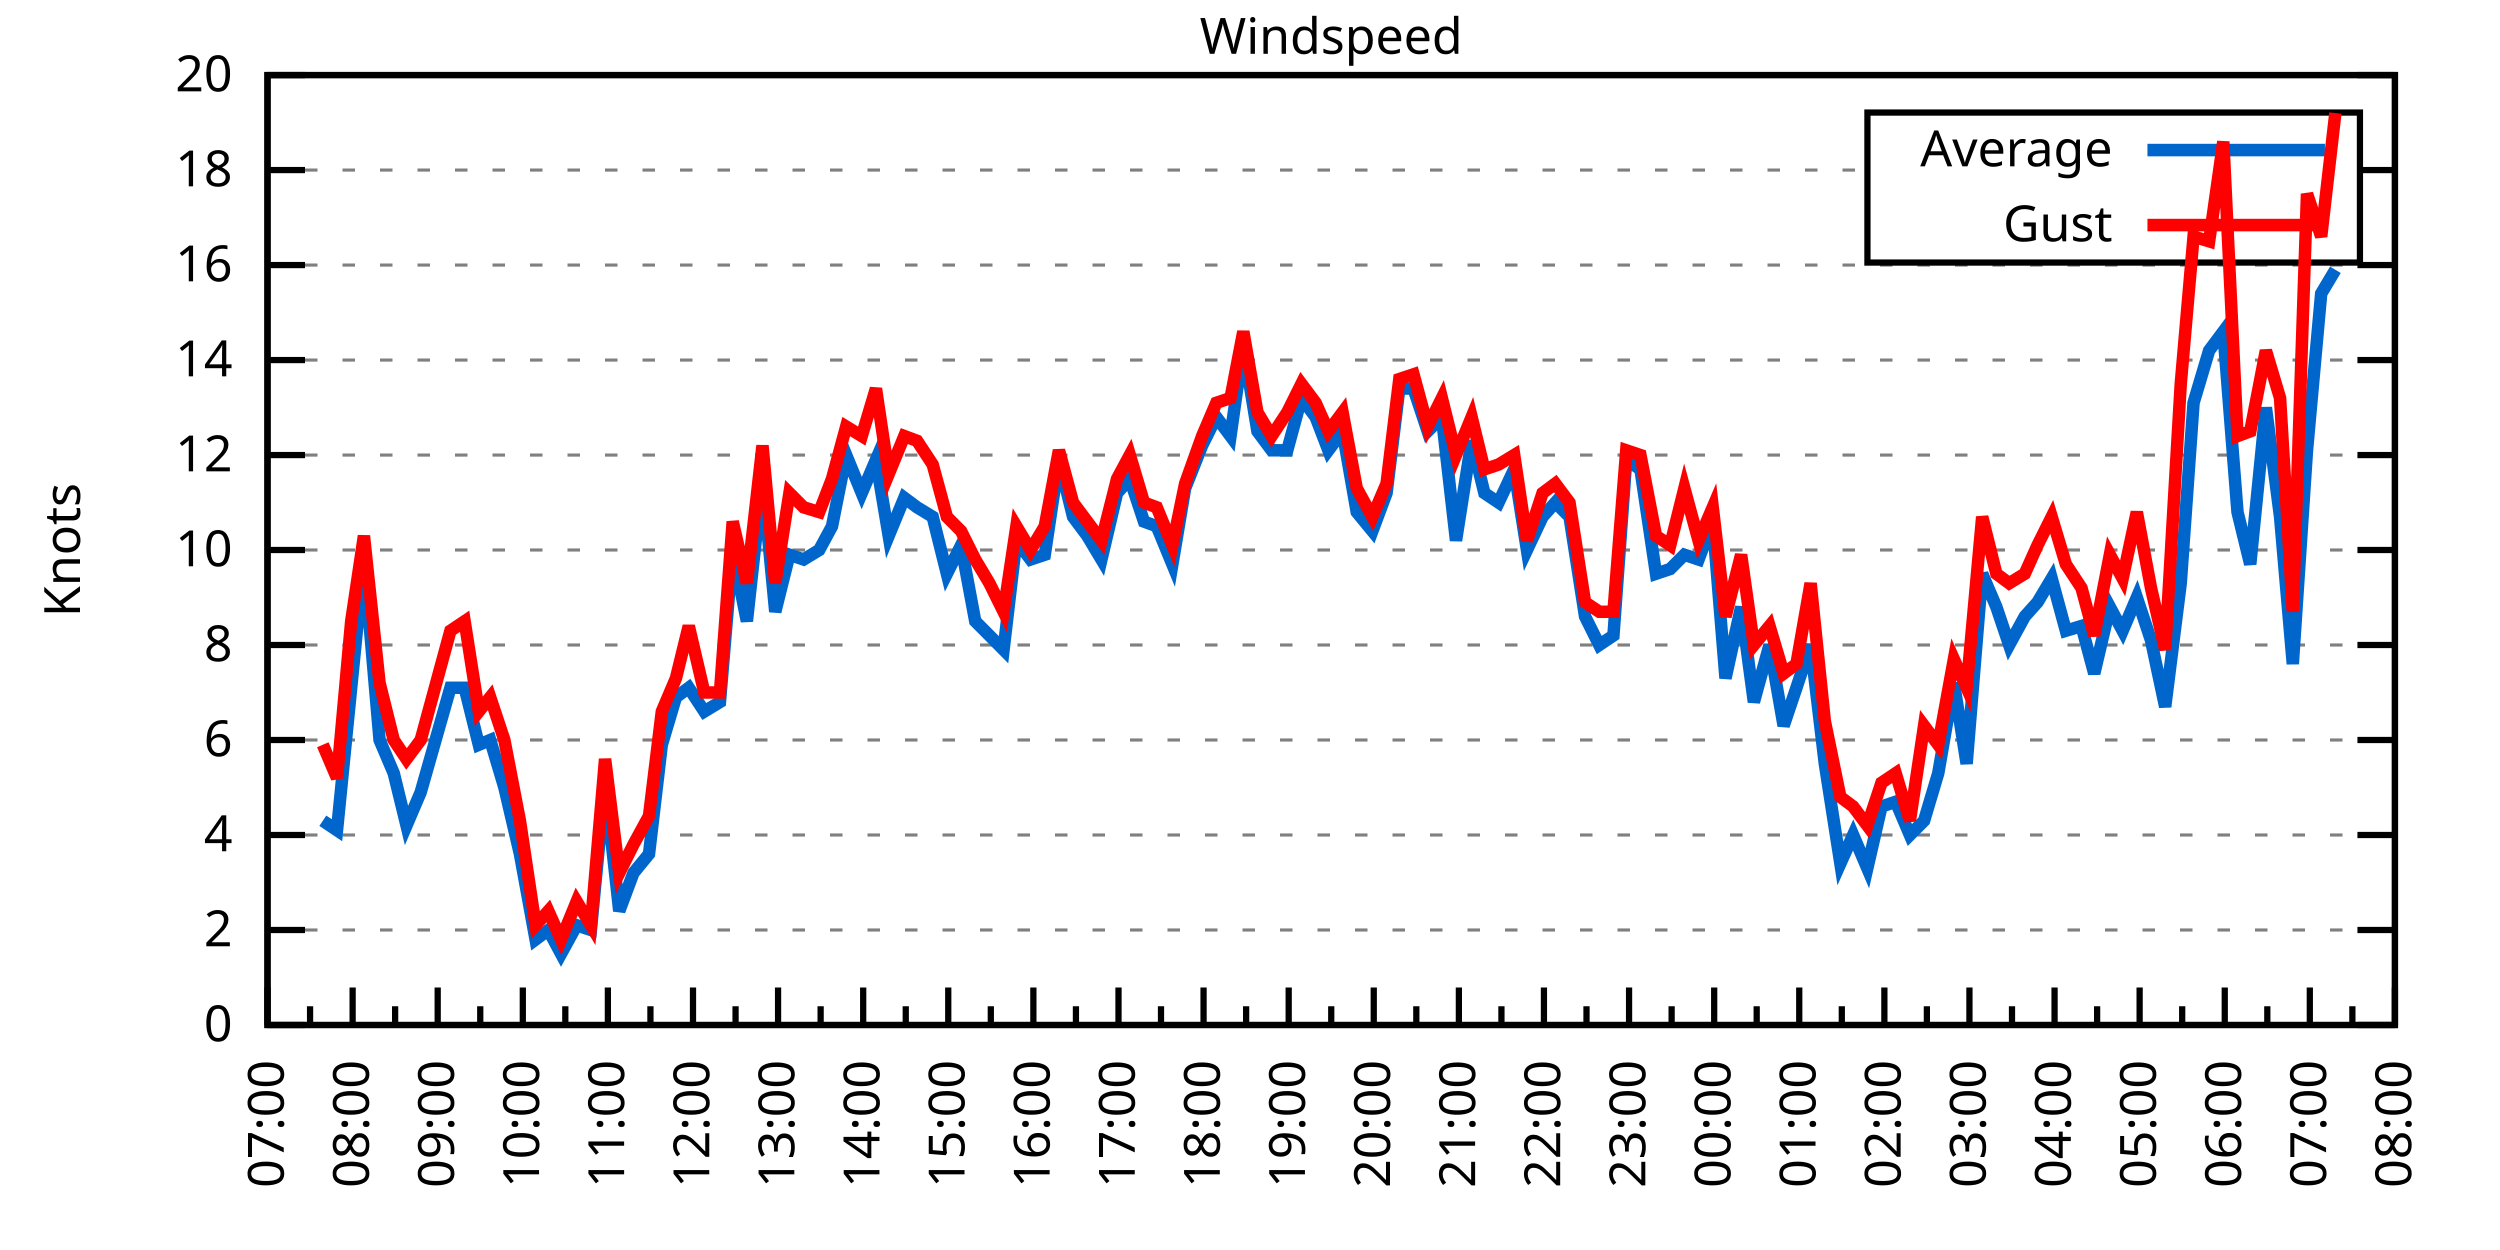
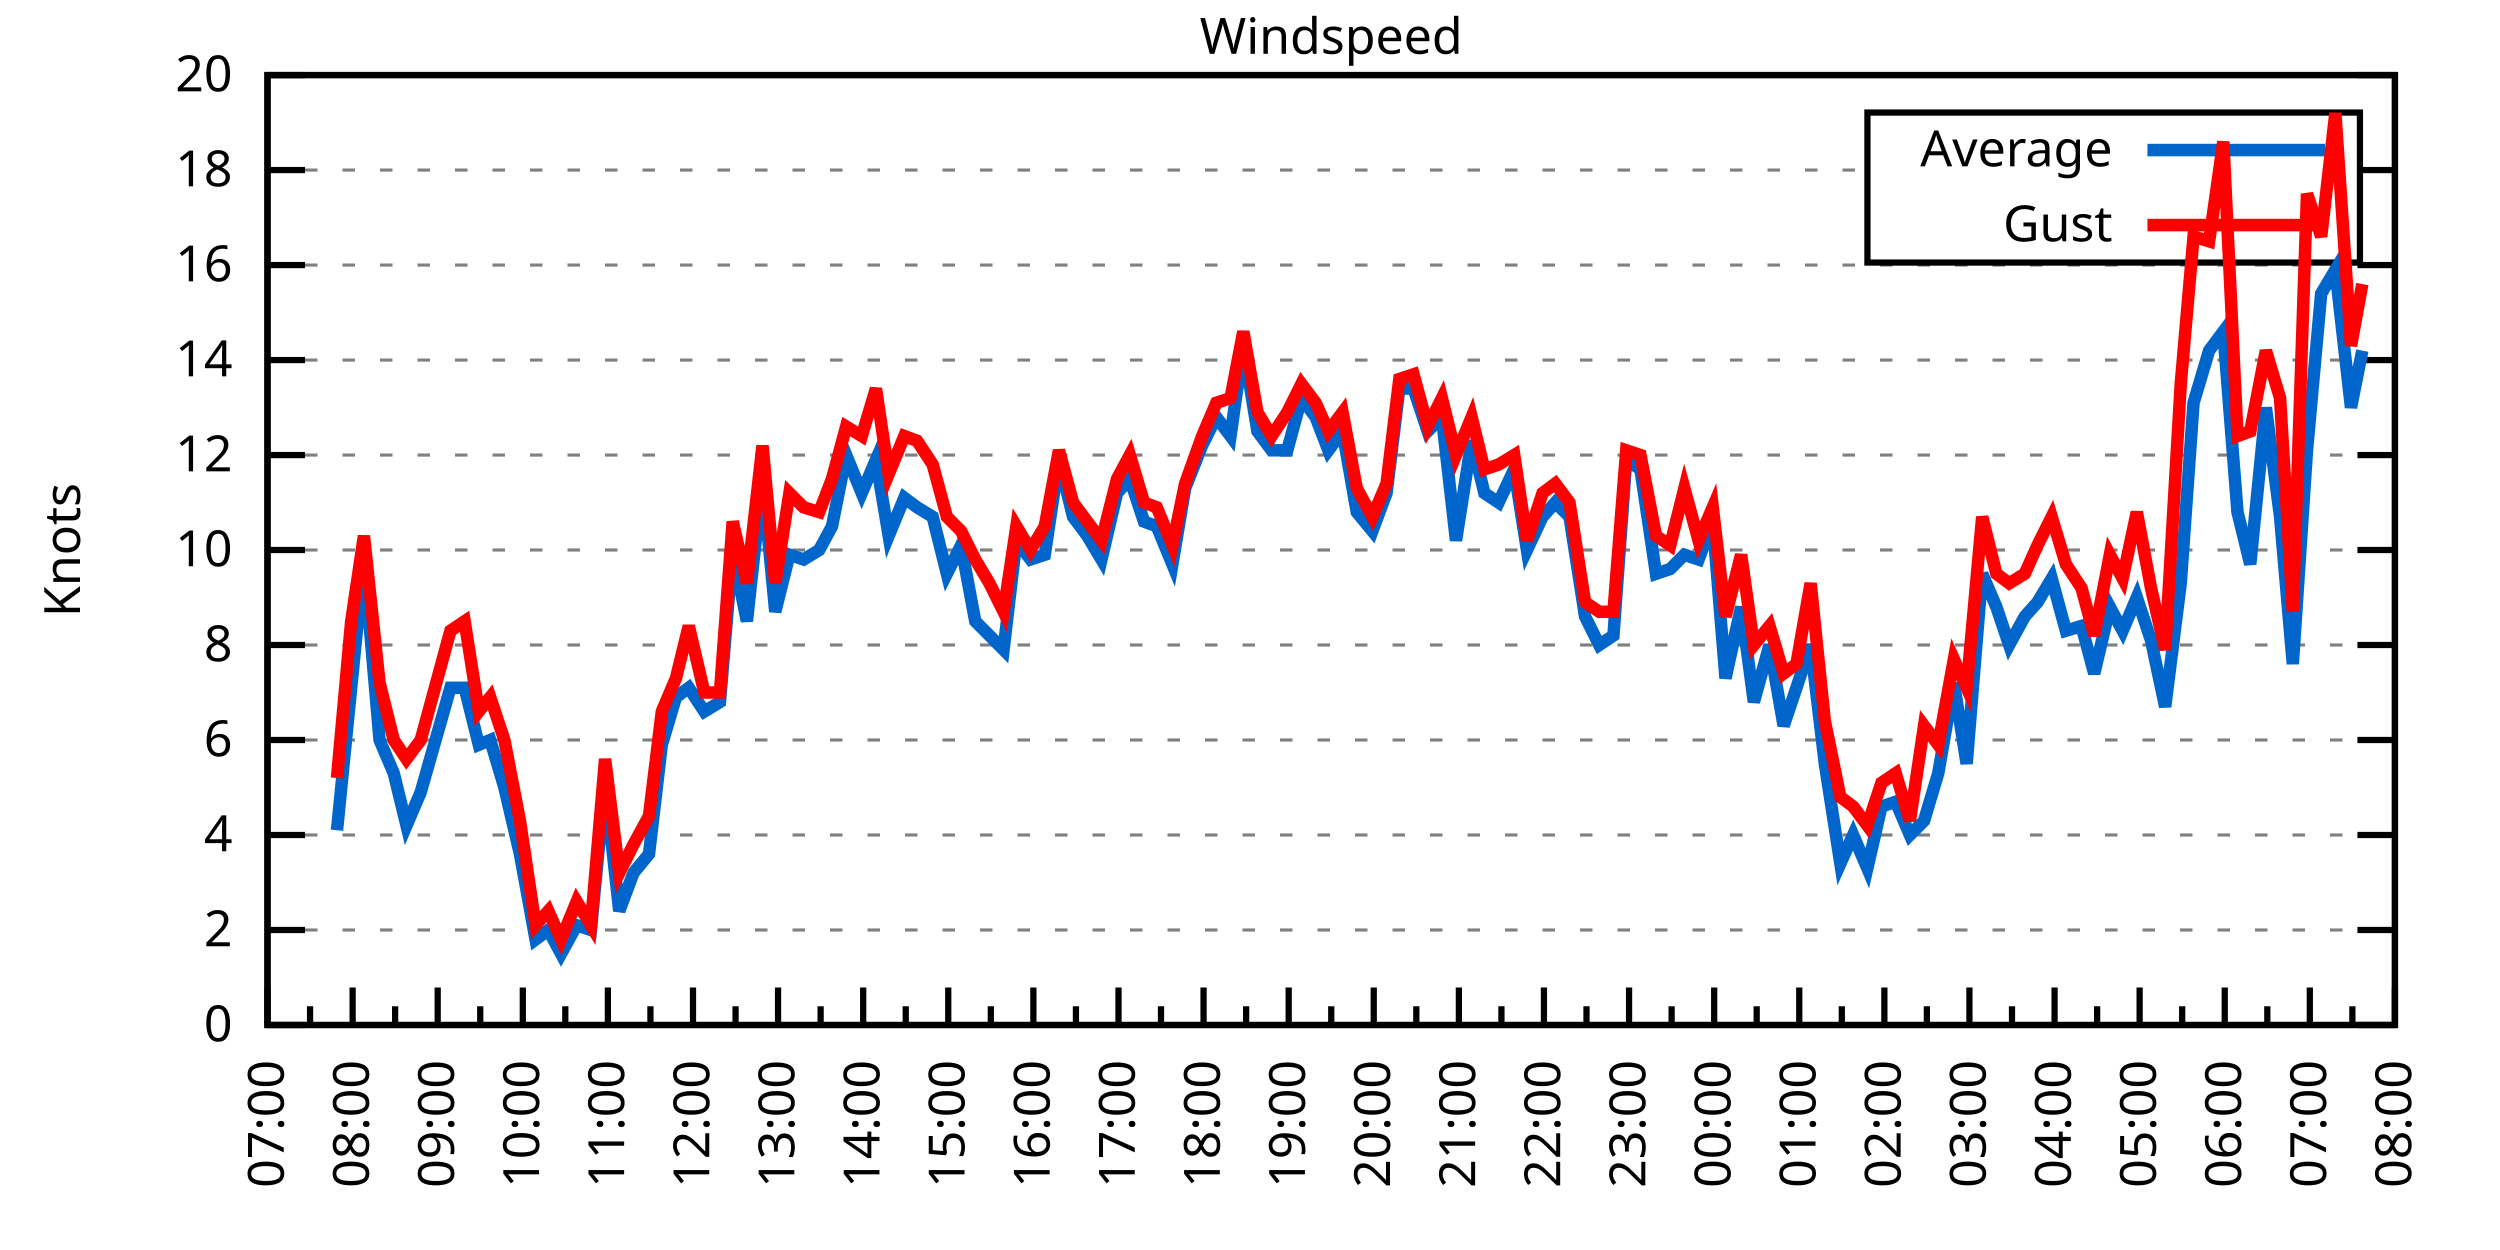
<svg xmlns="http://www.w3.org/2000/svg" xmlns:xlink="http://www.w3.org/1999/xlink" width="400" height="200" viewBox="0 0 400 200">
  <g id="gnuplot_canvas">
    <rect x="0" y="0" width="400" height="200" fill="none" />
    <defs>
      <circle id="gpDot" r="0.5" stroke-width="0.5" stroke="currentColor" />
      <path id="gpPt0" stroke-width="0.333" stroke="currentColor" d="M-1,0 h2 M0,-1 v2" />
      <path id="gpPt1" stroke-width="0.333" stroke="currentColor" d="M-1,-1 L1,1 M1,-1 L-1,1" />
      <path id="gpPt2" stroke-width="0.333" stroke="currentColor" d="M-1,0 L1,0 M0,-1 L0,1 M-1,-1 L1,1 M-1,1 L1,-1" />
      <rect id="gpPt3" stroke-width="0.333" stroke="currentColor" x="-1" y="-1" width="2" height="2" />
      <rect id="gpPt4" stroke-width="0.333" stroke="currentColor" fill="currentColor" x="-1" y="-1" width="2" height="2" />
      <circle id="gpPt5" stroke-width="0.333" stroke="currentColor" cx="0" cy="0" r="1" />
      <use xlink:href="#gpPt5" id="gpPt6" fill="currentColor" stroke="none" />
      <path id="gpPt7" stroke-width="0.333" stroke="currentColor" d="M0,-1.33 L-1.33,0.67 L1.33,0.67 z" />
      <use xlink:href="#gpPt7" id="gpPt8" fill="currentColor" stroke="none" />
      <use xlink:href="#gpPt7" id="gpPt9" stroke="currentColor" transform="rotate(180)" />
      <use xlink:href="#gpPt9" id="gpPt10" fill="currentColor" stroke="none" />
      <use xlink:href="#gpPt3" id="gpPt11" stroke="currentColor" transform="rotate(45)" />
      <use xlink:href="#gpPt11" id="gpPt12" fill="currentColor" stroke="none" />
      <path id="gpPt13" stroke-width="0.333" stroke="currentColor" d="M0,1.330 L1.265,0.411 L0.782,-1.067 L-0.782,-1.076 L-1.265,0.411 z" />
      <use xlink:href="#gpPt13" id="gpPt14" fill="currentColor" stroke="none" />
      <filter id="textbox" filterUnits="objectBoundingBox" x="0" y="0" height="1" width="1">
        <feFlood flood-color="white" flood-opacity="1" result="bgnd" />
        <feComposite in="SourceGraphic" in2="bgnd" operator="atop" />
      </filter>
      <filter id="greybox" filterUnits="objectBoundingBox" x="0" y="0" height="1" width="1">
        <feFlood flood-color="lightgrey" flood-opacity="1" result="grey" />
        <feComposite in="SourceGraphic" in2="grey" operator="atop" />
      </filter>
    </defs>
    <g fill="none" color="white" stroke="currentColor" stroke-width="1.00" stroke-linecap="butt" stroke-linejoin="miter">
</g>
    <g fill="none" color="black" stroke="currentColor" stroke-width="1.00" stroke-linecap="butt" stroke-linejoin="miter">
      <g stroke="none" shape-rendering="crispEdges">
        <polygon fill="rgb(255, 255, 255)" points="42.80,164.00 383.18,164.00 383.18,12.02 42.80,12.02 " />
      </g>
    </g>
    <g fill="none" color="black" stroke="currentColor" stroke-width="1.00" stroke-linecap="butt" stroke-linejoin="miter">
</g>
    <g fill="none" color="black" stroke="black" stroke-width="0.50" stroke-linecap="butt" stroke-linejoin="miter">
</g>
    <g fill="none" color="gray" stroke="currentColor" stroke-width="0.50" stroke-linecap="butt" stroke-linejoin="miter">
      <path stroke="gray" stroke-dasharray="2,4" class="gridline" d="M42.80,164.00 L383.19,164.00  " />
    </g>
    <g fill="none" color="gray" stroke="gray" stroke-width="1.00" stroke-linecap="butt" stroke-linejoin="miter">
</g>
    <g fill="none" color="black" stroke="currentColor" stroke-width="1.00" stroke-linecap="butt" stroke-linejoin="miter">
      <path stroke="black" d="M42.80,164.00 L48.80,164.00 M383.19,164.00 L377.19,164.00  " />
      <g transform="translate(37.20,166.60)" stroke="none" fill="black" font-family="Sans" font-size="8.00" text-anchor="end">
        <text>
          <tspan font-family="Sans"> 0</tspan>
        </text>
      </g>
    </g>
    <g fill="none" color="black" stroke="currentColor" stroke-width="1.00" stroke-linecap="butt" stroke-linejoin="miter">
</g>
    <g fill="none" color="black" stroke="black" stroke-width="0.50" stroke-linecap="butt" stroke-linejoin="miter">
</g>
    <g fill="none" color="gray" stroke="currentColor" stroke-width="0.50" stroke-linecap="butt" stroke-linejoin="miter">
      <path stroke="gray" stroke-dasharray="2,4" class="gridline" d="M42.80,148.80 L383.19,148.80  " />
    </g>
    <g fill="none" color="gray" stroke="gray" stroke-width="1.00" stroke-linecap="butt" stroke-linejoin="miter">
</g>
    <g fill="none" color="black" stroke="currentColor" stroke-width="1.00" stroke-linecap="butt" stroke-linejoin="miter">
      <path stroke="black" d="M42.80,148.80 L48.80,148.80 M383.19,148.80 L377.19,148.80  " />
      <g transform="translate(37.20,151.40)" stroke="none" fill="black" font-family="Sans" font-size="8.00" text-anchor="end">
        <text>
          <tspan font-family="Sans"> 2</tspan>
        </text>
      </g>
    </g>
    <g fill="none" color="black" stroke="currentColor" stroke-width="1.00" stroke-linecap="butt" stroke-linejoin="miter">
</g>
    <g fill="none" color="black" stroke="black" stroke-width="0.50" stroke-linecap="butt" stroke-linejoin="miter">
</g>
    <g fill="none" color="gray" stroke="currentColor" stroke-width="0.50" stroke-linecap="butt" stroke-linejoin="miter">
      <path stroke="gray" stroke-dasharray="2,4" class="gridline" d="M42.80,133.60 L383.19,133.60  " />
    </g>
    <g fill="none" color="gray" stroke="gray" stroke-width="1.00" stroke-linecap="butt" stroke-linejoin="miter">
</g>
    <g fill="none" color="black" stroke="currentColor" stroke-width="1.00" stroke-linecap="butt" stroke-linejoin="miter">
      <path stroke="black" d="M42.80,133.60 L48.80,133.60 M383.19,133.60 L377.19,133.60  " />
      <g transform="translate(37.20,136.20)" stroke="none" fill="black" font-family="Sans" font-size="8.00" text-anchor="end">
        <text>
          <tspan font-family="Sans"> 4</tspan>
        </text>
      </g>
    </g>
    <g fill="none" color="black" stroke="currentColor" stroke-width="1.00" stroke-linecap="butt" stroke-linejoin="miter">
</g>
    <g fill="none" color="black" stroke="black" stroke-width="0.50" stroke-linecap="butt" stroke-linejoin="miter">
</g>
    <g fill="none" color="gray" stroke="currentColor" stroke-width="0.50" stroke-linecap="butt" stroke-linejoin="miter">
      <path stroke="gray" stroke-dasharray="2,4" class="gridline" d="M42.80,118.40 L383.19,118.40  " />
    </g>
    <g fill="none" color="gray" stroke="gray" stroke-width="1.00" stroke-linecap="butt" stroke-linejoin="miter">
</g>
    <g fill="none" color="black" stroke="currentColor" stroke-width="1.00" stroke-linecap="butt" stroke-linejoin="miter">
      <path stroke="black" d="M42.80,118.40 L48.80,118.40 M383.19,118.40 L377.19,118.40  " />
      <g transform="translate(37.20,121.00)" stroke="none" fill="black" font-family="Sans" font-size="8.00" text-anchor="end">
        <text>
          <tspan font-family="Sans"> 6</tspan>
        </text>
      </g>
    </g>
    <g fill="none" color="black" stroke="currentColor" stroke-width="1.00" stroke-linecap="butt" stroke-linejoin="miter">
</g>
    <g fill="none" color="black" stroke="black" stroke-width="0.50" stroke-linecap="butt" stroke-linejoin="miter">
</g>
    <g fill="none" color="gray" stroke="currentColor" stroke-width="0.50" stroke-linecap="butt" stroke-linejoin="miter">
      <path stroke="gray" stroke-dasharray="2,4" class="gridline" d="M42.80,103.20 L383.19,103.20  " />
    </g>
    <g fill="none" color="gray" stroke="gray" stroke-width="1.00" stroke-linecap="butt" stroke-linejoin="miter">
</g>
    <g fill="none" color="black" stroke="currentColor" stroke-width="1.00" stroke-linecap="butt" stroke-linejoin="miter">
      <path stroke="black" d="M42.80,103.20 L48.80,103.20 M383.19,103.20 L377.19,103.20  " />
      <g transform="translate(37.20,105.80)" stroke="none" fill="black" font-family="Sans" font-size="8.00" text-anchor="end">
        <text>
          <tspan font-family="Sans"> 8</tspan>
        </text>
      </g>
    </g>
    <g fill="none" color="black" stroke="currentColor" stroke-width="1.00" stroke-linecap="butt" stroke-linejoin="miter">
</g>
    <g fill="none" color="black" stroke="black" stroke-width="0.50" stroke-linecap="butt" stroke-linejoin="miter">
</g>
    <g fill="none" color="gray" stroke="currentColor" stroke-width="0.50" stroke-linecap="butt" stroke-linejoin="miter">
      <path stroke="gray" stroke-dasharray="2,4" class="gridline" d="M42.80,88.00 L383.19,88.00  " />
    </g>
    <g fill="none" color="gray" stroke="gray" stroke-width="1.00" stroke-linecap="butt" stroke-linejoin="miter">
</g>
    <g fill="none" color="black" stroke="currentColor" stroke-width="1.00" stroke-linecap="butt" stroke-linejoin="miter">
      <path stroke="black" d="M42.80,88.00 L48.80,88.00 M383.19,88.00 L377.19,88.00  " />
      <g transform="translate(37.20,90.60)" stroke="none" fill="black" font-family="Sans" font-size="8.00" text-anchor="end">
        <text>
          <tspan font-family="Sans"> 10</tspan>
        </text>
      </g>
    </g>
    <g fill="none" color="black" stroke="currentColor" stroke-width="1.00" stroke-linecap="butt" stroke-linejoin="miter">
</g>
    <g fill="none" color="black" stroke="black" stroke-width="0.50" stroke-linecap="butt" stroke-linejoin="miter">
</g>
    <g fill="none" color="gray" stroke="currentColor" stroke-width="0.50" stroke-linecap="butt" stroke-linejoin="miter">
      <path stroke="gray" stroke-dasharray="2,4" class="gridline" d="M42.80,72.81 L383.19,72.81  " />
    </g>
    <g fill="none" color="gray" stroke="gray" stroke-width="1.00" stroke-linecap="butt" stroke-linejoin="miter">
</g>
    <g fill="none" color="black" stroke="currentColor" stroke-width="1.00" stroke-linecap="butt" stroke-linejoin="miter">
      <path stroke="black" d="M42.80,72.81 L48.80,72.81 M383.19,72.81 L377.19,72.81  " />
      <g transform="translate(37.20,75.41)" stroke="none" fill="black" font-family="Sans" font-size="8.00" text-anchor="end">
        <text>
          <tspan font-family="Sans"> 12</tspan>
        </text>
      </g>
    </g>
    <g fill="none" color="black" stroke="currentColor" stroke-width="1.00" stroke-linecap="butt" stroke-linejoin="miter">
</g>
    <g fill="none" color="black" stroke="black" stroke-width="0.50" stroke-linecap="butt" stroke-linejoin="miter">
</g>
    <g fill="none" color="gray" stroke="currentColor" stroke-width="0.50" stroke-linecap="butt" stroke-linejoin="miter">
      <path stroke="gray" stroke-dasharray="2,4" class="gridline" d="M42.80,57.61 L383.19,57.61  " />
    </g>
    <g fill="none" color="gray" stroke="gray" stroke-width="1.00" stroke-linecap="butt" stroke-linejoin="miter">
</g>
    <g fill="none" color="black" stroke="currentColor" stroke-width="1.00" stroke-linecap="butt" stroke-linejoin="miter">
      <path stroke="black" d="M42.80,57.61 L48.80,57.61 M383.19,57.61 L377.19,57.61  " />
      <g transform="translate(37.20,60.21)" stroke="none" fill="black" font-family="Sans" font-size="8.00" text-anchor="end">
        <text>
          <tspan font-family="Sans"> 14</tspan>
        </text>
      </g>
    </g>
    <g fill="none" color="black" stroke="currentColor" stroke-width="1.00" stroke-linecap="butt" stroke-linejoin="miter">
</g>
    <g fill="none" color="black" stroke="black" stroke-width="0.50" stroke-linecap="butt" stroke-linejoin="miter">
</g>
    <g fill="none" color="gray" stroke="currentColor" stroke-width="0.50" stroke-linecap="butt" stroke-linejoin="miter">
      <path stroke="gray" stroke-dasharray="2,4" class="gridline" d="M42.80,42.41 L383.19,42.41  " />
    </g>
    <g fill="none" color="gray" stroke="gray" stroke-width="1.00" stroke-linecap="butt" stroke-linejoin="miter">
</g>
    <g fill="none" color="black" stroke="currentColor" stroke-width="1.00" stroke-linecap="butt" stroke-linejoin="miter">
      <path stroke="black" d="M42.80,42.41 L48.80,42.41 M383.19,42.41 L377.19,42.41  " />
      <g transform="translate(37.20,45.01)" stroke="none" fill="black" font-family="Sans" font-size="8.00" text-anchor="end">
        <text>
          <tspan font-family="Sans"> 16</tspan>
        </text>
      </g>
    </g>
    <g fill="none" color="black" stroke="currentColor" stroke-width="1.00" stroke-linecap="butt" stroke-linejoin="miter">
</g>
    <g fill="none" color="black" stroke="black" stroke-width="0.50" stroke-linecap="butt" stroke-linejoin="miter">
</g>
    <g fill="none" color="gray" stroke="currentColor" stroke-width="0.50" stroke-linecap="butt" stroke-linejoin="miter">
      <path stroke="gray" stroke-dasharray="2,4" class="gridline" d="M42.80,27.21 L298.79,27.21 M377.59,27.21 L383.19,27.21  " />
    </g>
    <g fill="none" color="gray" stroke="gray" stroke-width="1.00" stroke-linecap="butt" stroke-linejoin="miter">
</g>
    <g fill="none" color="black" stroke="currentColor" stroke-width="1.00" stroke-linecap="butt" stroke-linejoin="miter">
      <path stroke="black" d="M42.80,27.21 L48.80,27.21 M383.19,27.21 L377.19,27.21  " />
      <g transform="translate(37.20,29.81)" stroke="none" fill="black" font-family="Sans" font-size="8.00" text-anchor="end">
        <text>
          <tspan font-family="Sans"> 18</tspan>
        </text>
      </g>
    </g>
    <g fill="none" color="black" stroke="currentColor" stroke-width="1.00" stroke-linecap="butt" stroke-linejoin="miter">
</g>
    <g fill="none" color="black" stroke="black" stroke-width="0.50" stroke-linecap="butt" stroke-linejoin="miter">
</g>
    <g fill="none" color="gray" stroke="currentColor" stroke-width="0.50" stroke-linecap="butt" stroke-linejoin="miter">
      <path stroke="gray" stroke-dasharray="2,4" class="gridline" d="M42.80,12.01 L383.19,12.01  " />
    </g>
    <g fill="none" color="gray" stroke="gray" stroke-width="1.00" stroke-linecap="butt" stroke-linejoin="miter">
</g>
    <g fill="none" color="black" stroke="currentColor" stroke-width="1.00" stroke-linecap="butt" stroke-linejoin="miter">
      <path stroke="black" d="M42.80,12.01 L48.80,12.01 M383.19,12.01 L377.19,12.01  " />
      <g transform="translate(37.20,14.61)" stroke="none" fill="black" font-family="Sans" font-size="8.00" text-anchor="end">
        <text>
          <tspan font-family="Sans"> 20</tspan>
        </text>
      </g>
    </g>
    <g fill="none" color="black" stroke="currentColor" stroke-width="1.00" stroke-linecap="butt" stroke-linejoin="miter">
      <path stroke="black" d="M42.80,164.00 L42.80,158.00  " />
      <g transform="translate(45.40,169.60) rotate(270)" stroke="none" fill="black" font-family="Sans" font-size="8.00" text-anchor="end">
        <text>
          <tspan font-family="Sans">07:00</tspan>
        </text>
      </g>
    </g>
    <g fill="none" color="black" stroke="currentColor" stroke-width="1.00" stroke-linecap="butt" stroke-linejoin="miter">
      <path stroke="black" d="M49.61,164.00 L49.61,161.00 M56.42,164.00 L56.42,158.00  " />
      <g transform="translate(59.02,169.60) rotate(270)" stroke="none" fill="black" font-family="Sans" font-size="8.00" text-anchor="end">
        <text>
          <tspan font-family="Sans">08:00</tspan>
        </text>
      </g>
    </g>
    <g fill="none" color="black" stroke="currentColor" stroke-width="1.00" stroke-linecap="butt" stroke-linejoin="miter">
      <path stroke="black" d="M63.22,164.00 L63.22,161.00 M70.03,164.00 L70.03,158.00  " />
      <g transform="translate(72.63,169.60) rotate(270)" stroke="none" fill="black" font-family="Sans" font-size="8.00" text-anchor="end">
        <text>
          <tspan font-family="Sans">09:00</tspan>
        </text>
      </g>
    </g>
    <g fill="none" color="black" stroke="currentColor" stroke-width="1.00" stroke-linecap="butt" stroke-linejoin="miter">
      <path stroke="black" d="M76.84,164.00 L76.84,161.00 M83.65,164.00 L83.65,158.00  " />
      <g transform="translate(86.25,169.60) rotate(270)" stroke="none" fill="black" font-family="Sans" font-size="8.00" text-anchor="end">
        <text>
          <tspan font-family="Sans">10:00</tspan>
        </text>
      </g>
    </g>
    <g fill="none" color="black" stroke="currentColor" stroke-width="1.00" stroke-linecap="butt" stroke-linejoin="miter">
      <path stroke="black" d="M90.45,164.00 L90.45,161.00 M97.26,164.00 L97.26,158.00  " />
      <g transform="translate(99.86,169.60) rotate(270)" stroke="none" fill="black" font-family="Sans" font-size="8.00" text-anchor="end">
        <text>
          <tspan font-family="Sans">11:00</tspan>
        </text>
      </g>
    </g>
    <g fill="none" color="black" stroke="currentColor" stroke-width="1.00" stroke-linecap="butt" stroke-linejoin="miter">
      <path stroke="black" d="M104.07,164.00 L104.07,161.00 M110.88,164.00 L110.88,158.00  " />
      <g transform="translate(113.48,169.60) rotate(270)" stroke="none" fill="black" font-family="Sans" font-size="8.00" text-anchor="end">
        <text>
          <tspan font-family="Sans">12:00</tspan>
        </text>
      </g>
    </g>
    <g fill="none" color="black" stroke="currentColor" stroke-width="1.00" stroke-linecap="butt" stroke-linejoin="miter">
      <path stroke="black" d="M117.69,164.00 L117.69,161.00 M124.49,164.00 L124.49,158.00  " />
      <g transform="translate(127.09,169.60) rotate(270)" stroke="none" fill="black" font-family="Sans" font-size="8.00" text-anchor="end">
        <text>
          <tspan font-family="Sans">13:00</tspan>
        </text>
      </g>
    </g>
    <g fill="none" color="black" stroke="currentColor" stroke-width="1.00" stroke-linecap="butt" stroke-linejoin="miter">
      <path stroke="black" d="M131.30,164.00 L131.30,161.00 M138.11,164.00 L138.11,158.00  " />
      <g transform="translate(140.71,169.60) rotate(270)" stroke="none" fill="black" font-family="Sans" font-size="8.00" text-anchor="end">
        <text>
          <tspan font-family="Sans">14:00</tspan>
        </text>
      </g>
    </g>
    <g fill="none" color="black" stroke="currentColor" stroke-width="1.00" stroke-linecap="butt" stroke-linejoin="miter">
      <path stroke="black" d="M144.92,164.00 L144.92,161.00 M151.72,164.00 L151.72,158.00  " />
      <g transform="translate(154.32,169.60) rotate(270)" stroke="none" fill="black" font-family="Sans" font-size="8.00" text-anchor="end">
        <text>
          <tspan font-family="Sans">15:00</tspan>
        </text>
      </g>
    </g>
    <g fill="none" color="black" stroke="currentColor" stroke-width="1.00" stroke-linecap="butt" stroke-linejoin="miter">
      <path stroke="black" d="M158.53,164.00 L158.53,161.00 M165.34,164.00 L165.34,158.00  " />
      <g transform="translate(167.94,169.60) rotate(270)" stroke="none" fill="black" font-family="Sans" font-size="8.00" text-anchor="end">
        <text>
          <tspan font-family="Sans">16:00</tspan>
        </text>
      </g>
    </g>
    <g fill="none" color="black" stroke="currentColor" stroke-width="1.00" stroke-linecap="butt" stroke-linejoin="miter">
      <path stroke="black" d="M172.15,164.00 L172.15,161.00 M178.96,164.00 L178.96,158.00  " />
      <g transform="translate(181.56,169.60) rotate(270)" stroke="none" fill="black" font-family="Sans" font-size="8.00" text-anchor="end">
        <text>
          <tspan font-family="Sans">17:00</tspan>
        </text>
      </g>
    </g>
    <g fill="none" color="black" stroke="currentColor" stroke-width="1.00" stroke-linecap="butt" stroke-linejoin="miter">
      <path stroke="black" d="M185.76,164.00 L185.76,161.00 M192.57,164.00 L192.57,158.00  " />
      <g transform="translate(195.17,169.60) rotate(270)" stroke="none" fill="black" font-family="Sans" font-size="8.00" text-anchor="end">
        <text>
          <tspan font-family="Sans">18:00</tspan>
        </text>
      </g>
    </g>
    <g fill="none" color="black" stroke="currentColor" stroke-width="1.00" stroke-linecap="butt" stroke-linejoin="miter">
      <path stroke="black" d="M199.38,164.00 L199.38,161.00 M206.19,164.00 L206.19,158.00  " />
      <g transform="translate(208.79,169.60) rotate(270)" stroke="none" fill="black" font-family="Sans" font-size="8.00" text-anchor="end">
        <text>
          <tspan font-family="Sans">19:00</tspan>
        </text>
      </g>
    </g>
    <g fill="none" color="black" stroke="currentColor" stroke-width="1.00" stroke-linecap="butt" stroke-linejoin="miter">
      <path stroke="black" d="M213.00,164.00 L213.00,161.00 M219.80,164.00 L219.80,158.00  " />
      <g transform="translate(222.40,169.60) rotate(270)" stroke="none" fill="black" font-family="Sans" font-size="8.00" text-anchor="end">
        <text>
          <tspan font-family="Sans">20:00</tspan>
        </text>
      </g>
    </g>
    <g fill="none" color="black" stroke="currentColor" stroke-width="1.00" stroke-linecap="butt" stroke-linejoin="miter">
      <path stroke="black" d="M226.61,164.00 L226.61,161.00 M233.42,164.00 L233.42,158.00  " />
      <g transform="translate(236.02,169.60) rotate(270)" stroke="none" fill="black" font-family="Sans" font-size="8.00" text-anchor="end">
        <text>
          <tspan font-family="Sans">21:00</tspan>
        </text>
      </g>
    </g>
    <g fill="none" color="black" stroke="currentColor" stroke-width="1.00" stroke-linecap="butt" stroke-linejoin="miter">
      <path stroke="black" d="M240.23,164.00 L240.23,161.00 M247.03,164.00 L247.03,158.00  " />
      <g transform="translate(249.63,169.60) rotate(270)" stroke="none" fill="black" font-family="Sans" font-size="8.00" text-anchor="end">
        <text>
          <tspan font-family="Sans">22:00</tspan>
        </text>
      </g>
    </g>
    <g fill="none" color="black" stroke="currentColor" stroke-width="1.00" stroke-linecap="butt" stroke-linejoin="miter">
      <path stroke="black" d="M253.84,164.00 L253.84,161.00 M260.65,164.00 L260.65,158.00  " />
      <g transform="translate(263.25,169.60) rotate(270)" stroke="none" fill="black" font-family="Sans" font-size="8.00" text-anchor="end">
        <text>
          <tspan font-family="Sans">23:00</tspan>
        </text>
      </g>
    </g>
    <g fill="none" color="black" stroke="currentColor" stroke-width="1.00" stroke-linecap="butt" stroke-linejoin="miter">
      <path stroke="black" d="M267.46,164.00 L267.46,161.00 M274.27,164.00 L274.27,158.00  " />
      <g transform="translate(276.87,169.60) rotate(270)" stroke="none" fill="black" font-family="Sans" font-size="8.00" text-anchor="end">
        <text>
          <tspan font-family="Sans">00:00</tspan>
        </text>
      </g>
    </g>
    <g fill="none" color="black" stroke="currentColor" stroke-width="1.00" stroke-linecap="butt" stroke-linejoin="miter">
      <path stroke="black" d="M281.07,164.00 L281.07,161.00 M287.88,164.00 L287.88,158.00  " />
      <g transform="translate(290.48,169.60) rotate(270)" stroke="none" fill="black" font-family="Sans" font-size="8.00" text-anchor="end">
        <text>
          <tspan font-family="Sans">01:00</tspan>
        </text>
      </g>
    </g>
    <g fill="none" color="black" stroke="currentColor" stroke-width="1.00" stroke-linecap="butt" stroke-linejoin="miter">
      <path stroke="black" d="M294.69,164.00 L294.69,161.00 M301.50,164.00 L301.50,158.00  " />
      <g transform="translate(304.10,169.60) rotate(270)" stroke="none" fill="black" font-family="Sans" font-size="8.00" text-anchor="end">
        <text>
          <tspan font-family="Sans">02:00</tspan>
        </text>
      </g>
    </g>
    <g fill="none" color="black" stroke="currentColor" stroke-width="1.00" stroke-linecap="butt" stroke-linejoin="miter">
      <path stroke="black" d="M308.30,164.00 L308.30,161.00 M315.11,164.00 L315.11,158.00  " />
      <g transform="translate(317.71,169.60) rotate(270)" stroke="none" fill="black" font-family="Sans" font-size="8.00" text-anchor="end">
        <text>
          <tspan font-family="Sans">03:00</tspan>
        </text>
      </g>
    </g>
    <g fill="none" color="black" stroke="currentColor" stroke-width="1.00" stroke-linecap="butt" stroke-linejoin="miter">
      <path stroke="black" d="M321.92,164.00 L321.92,161.00 M328.73,164.00 L328.73,158.00  " />
      <g transform="translate(331.33,169.60) rotate(270)" stroke="none" fill="black" font-family="Sans" font-size="8.00" text-anchor="end">
        <text>
          <tspan font-family="Sans">04:00</tspan>
        </text>
      </g>
    </g>
    <g fill="none" color="black" stroke="currentColor" stroke-width="1.00" stroke-linecap="butt" stroke-linejoin="miter">
      <path stroke="black" d="M335.54,164.00 L335.54,161.00 M342.34,164.00 L342.34,158.00  " />
      <g transform="translate(344.94,169.60) rotate(270)" stroke="none" fill="black" font-family="Sans" font-size="8.00" text-anchor="end">
        <text>
          <tspan font-family="Sans">05:00</tspan>
        </text>
      </g>
    </g>
    <g fill="none" color="black" stroke="currentColor" stroke-width="1.00" stroke-linecap="butt" stroke-linejoin="miter">
      <path stroke="black" d="M349.15,164.00 L349.15,161.00 M355.96,164.00 L355.96,158.00  " />
      <g transform="translate(358.56,169.60) rotate(270)" stroke="none" fill="black" font-family="Sans" font-size="8.00" text-anchor="end">
        <text>
          <tspan font-family="Sans">06:00</tspan>
        </text>
      </g>
    </g>
    <g fill="none" color="black" stroke="currentColor" stroke-width="1.00" stroke-linecap="butt" stroke-linejoin="miter">
      <path stroke="black" d="M362.77,164.00 L362.77,161.00 M369.57,164.00 L369.57,158.00  " />
      <g transform="translate(372.17,169.60) rotate(270)" stroke="none" fill="black" font-family="Sans" font-size="8.00" text-anchor="end">
        <text>
          <tspan font-family="Sans">07:00</tspan>
        </text>
      </g>
    </g>
    <g fill="none" color="black" stroke="currentColor" stroke-width="1.00" stroke-linecap="butt" stroke-linejoin="miter">
      <path stroke="black" d="M376.38,164.00 L376.38,161.00 M383.19,164.00 L383.19,158.00  " />
      <g transform="translate(385.79,169.60) rotate(270)" stroke="none" fill="black" font-family="Sans" font-size="8.00" text-anchor="end">
        <text>
          <tspan font-family="Sans">08:00</tspan>
        </text>
      </g>
    </g>
    <g fill="none" color="black" stroke="currentColor" stroke-width="1.00" stroke-linecap="butt" stroke-linejoin="miter">
</g>
    <g fill="none" color="black" stroke="currentColor" stroke-width="1.00" stroke-linecap="butt" stroke-linejoin="miter">
      <path stroke="black" d="M42.80,12.01 L42.80,164.00 L383.19,164.00 L383.19,12.01 L42.80,12.01 Z  " />
    </g>
    <g fill="none" color="black" stroke="currentColor" stroke-width="1.00" stroke-linecap="butt" stroke-linejoin="miter">
      <g transform="translate(12.80,88.01) rotate(270)" stroke="none" fill="black" font-family="Sans" font-size="8.00" text-anchor="middle">
        <text>
          <tspan font-family="Sans">Knots</tspan>
        </text>
      </g>
    </g>
    <g fill="none" color="black" stroke="currentColor" stroke-width="1.00" stroke-linecap="butt" stroke-linejoin="miter">
</g>
    <g fill="none" color="black" stroke="currentColor" stroke-width="1.00" stroke-linecap="butt" stroke-linejoin="miter">
      <path stroke="black" d="M298.79,42.01 L298.79,18.01 L377.59,18.01 L377.59,42.01 L298.79,42.01 Z  " />
    </g>
    <g id="Windspeed_plot_1">
      <g fill="none" color="white" stroke="black" stroke-width="2.00" stroke-linecap="butt" stroke-linejoin="miter">
</g>
      <g fill="none" color="black" stroke="currentColor" stroke-width="2.00" stroke-linecap="butt" stroke-linejoin="miter">
        <g transform="translate(337.99,26.61)" stroke="none" fill="black" font-family="Sans" font-size="8.00" text-anchor="end">
          <text>
            <tspan font-family="Sans">Average</tspan>
          </text>
        </g>
      </g>
      <g fill="none" color="black" stroke="currentColor" stroke-width="2.00" stroke-linecap="butt" stroke-linejoin="miter">
-         <path stroke="rgb(  0, 102, 204)" d="M343.59,24.01 L371.99,24.01 M51.65,131.32 L53.92,132.84 L56.19,110.04 L58.23,89.52 L60.73,118.40 L63.00,123.72   L65.04,132.08 L67.31,126.76 L72.07,110.04 L74.34,110.04 L76.61,119.16 L78.43,118.40 L80.70,126.00 L83.19,136.64   L85.69,150.32 L87.73,148.80 L89.77,152.60 L92.27,148.04 L94.54,148.80 L96.81,125.24 L99.08,145.76 L101.35,139.68   L103.84,136.64 L105.89,119.16 L108.15,111.56 L110.20,110.04 L112.69,113.84 L115.19,112.32 L117.23,88.00 L119.50,99.40   L122.00,76.61 L124.04,97.88 L126.31,88.76 L128.58,89.52 L131.07,88.00 L133.12,84.21 L135.39,72.81 L137.88,78.89   L140.15,73.57 L142.19,85.73 L144.69,79.65 L146.73,81.17 L149.23,82.69 L151.50,91.80 L153.77,87.25 L156.04,99.40   L158.31,101.68 L160.57,103.96 L162.62,86.49 L164.89,89.52 L167.16,88.76 L169.43,73.57 L171.69,82.69 L173.96,85.73   L176.23,89.52 L178.73,78.89 L180.77,76.61 L183.04,83.45 L185.08,84.21 L187.58,90.28 L189.62,78.13 L192.34,71.29   L194.61,66.73 L196.88,69.77 L198.93,55.33 L201.19,69.01 L203.46,72.05 L205.96,72.05 L208.23,63.69 L210.50,66.73   L212.54,72.05 L214.81,69.01 L217.08,81.93 L219.58,84.97 L221.85,78.89 L223.89,62.17 L226.16,62.17 L228.43,69.01   L230.70,66.73 L232.96,86.49 L235.46,70.53 L237.50,78.89 L239.77,80.41 L242.27,75.09 L244.31,88.00 L246.81,82.69   L248.85,80.41 L251.12,82.69 L253.61,98.64 L255.88,103.20 L258.15,101.68 L260.20,73.57 L262.47,75.09 L264.96,91.80   L267.23,91.04 L269.50,88.76 L271.77,89.52 L274.04,83.45 L276.08,108.52 L278.58,97.12 L280.62,112.32 L283.12,103.20   L285.38,116.12 L287.43,110.04 L289.70,103.20 L291.97,122.20 L294.46,138.16 L296.50,133.60 L298.77,138.92 L301.04,129.04   L303.31,128.28 L305.58,133.60 L307.85,131.32 L310.12,123.72 L312.62,109.28 L314.66,122.20 L317.15,91.80 L319.42,97.12   L321.47,103.20 L323.96,98.64 L326.00,96.36 L328.27,92.56 L330.54,100.92 L333.04,100.16 L335.08,107.76 L337.58,97.12   L339.62,100.92 L341.89,95.60 L344.16,102.44 L346.43,113.08 L348.92,93.32 L350.97,64.45 L353.46,56.09 L355.73,53.05   L358.00,81.93 L360.04,90.28 L362.54,65.21 L364.81,82.69 L366.85,106.24 L369.12,72.05 L371.39,46.97 L373.66,43.17    " />
+         <path stroke="rgb(  0, 102, 204)" d="M343.59,24.01 L371.99,24.01 M53.92,132.84 L56.19,110.04 L58.23,89.52 L60.73,118.40 L63.00,123.72 L65.04,132.08   L67.31,126.76 L72.07,110.04 L74.34,110.04 L76.61,119.16 L78.43,118.40 L80.70,126.00 L83.19,136.64 L85.69,150.32   L87.73,148.80 L89.77,152.60 L92.27,148.04 L94.54,148.80 L96.81,125.24 L99.08,145.76 L101.35,139.68 L103.84,136.64   L105.89,119.16 L108.15,111.56 L110.20,110.04 L112.69,113.84 L115.19,112.32 L117.23,88.00 L119.50,99.40 L122.00,76.61   L124.04,97.88 L126.31,88.76 L128.58,89.52 L131.07,88.00 L133.12,84.21 L135.39,72.81 L137.88,78.89 L140.15,73.57   L142.19,85.73 L144.69,79.65 L146.73,81.17 L149.23,82.69 L151.50,91.80 L153.77,87.25 L156.04,99.40 L158.31,101.68   L160.57,103.96 L162.62,86.49 L164.89,89.52 L167.16,88.76 L169.43,73.57 L171.69,82.69 L173.96,85.73 L176.23,89.52   L178.73,78.89 L180.77,76.61 L183.04,83.45 L185.08,84.21 L187.58,90.28 L189.62,78.13 L192.34,71.29 L194.61,66.73   L196.88,69.77 L198.93,55.33 L201.19,69.01 L203.46,72.05 L205.96,72.05 L208.23,63.69 L210.50,66.73 L212.54,72.05   L214.81,69.01 L217.08,81.93 L219.58,84.97 L221.85,78.89 L223.89,62.17 L226.16,62.17 L228.43,69.01 L230.70,66.73   L232.96,86.49 L235.46,70.53 L237.50,78.89 L239.77,80.41 L242.27,75.09 L244.31,88.00 L246.81,82.69 L248.85,80.41   L251.12,82.69 L253.61,98.64 L255.88,103.20 L258.15,101.68 L260.20,73.57 L262.47,75.09 L264.96,91.80 L267.23,91.04   L269.50,88.76 L271.77,89.52 L274.04,83.45 L276.08,108.52 L278.58,97.12 L280.62,112.32 L283.12,103.20 L285.38,116.12   L287.43,110.04 L289.70,103.20 L291.97,122.20 L294.46,138.16 L296.50,133.60 L298.77,138.92 L301.04,129.04 L303.31,128.28   L305.58,133.60 L307.85,131.32 L310.12,123.72 L312.62,109.28 L314.66,122.20 L317.15,91.80 L319.42,97.12 L321.47,103.20   L323.96,98.64 L326.00,96.36 L328.27,92.56 L330.54,100.92 L333.04,100.16 L335.08,107.76 L337.58,97.12 L339.62,100.92   L341.89,95.60 L344.16,102.44 L346.43,113.08 L348.92,93.32 L350.97,64.45 L353.46,56.09 L355.73,53.05 L358.00,81.93   L360.04,90.28 L362.54,65.21 L364.81,82.69 L366.85,106.24 L369.12,72.05 L371.39,46.97 L373.66,43.17 L376.16,65.21   L377.97,56.09  " />
      </g>
    </g>
    <g id="Windspeed_plot_2">
      <g fill="none" color="black" stroke="currentColor" stroke-width="2.00" stroke-linecap="butt" stroke-linejoin="miter">
        <g transform="translate(337.99,38.61)" stroke="none" fill="black" font-family="Sans" font-size="8.00" text-anchor="end">
          <text>
            <tspan font-family="Sans">Gust</tspan>
          </text>
        </g>
      </g>
      <g fill="none" color="black" stroke="currentColor" stroke-width="2.00" stroke-linecap="butt" stroke-linejoin="miter">
-         <path stroke="rgb(255,   0,   0)" d="M343.59,36.01 L371.99,36.01 M51.65,119.16 L53.92,124.48 L56.19,99.40 L58.23,85.73 L60.73,109.28 L63.00,118.40   L65.04,121.44 L67.31,118.40 L72.07,100.92 L74.34,99.40 L76.61,113.84 L78.43,111.56 L80.70,118.40 L83.19,131.32   L85.69,148.04 L87.73,145.76 L89.77,150.32 L92.27,144.24 L94.54,148.04 L96.81,121.44 L99.08,139.68 L101.35,135.12   L103.84,130.56 L105.89,113.84 L108.15,108.52 L110.20,100.16 L112.69,110.80 L115.19,110.80 L117.23,83.45 L119.50,93.32   L122.00,71.29 L124.04,93.32 L126.31,78.89 L128.58,81.17 L131.07,81.93 L133.12,76.61 L135.39,68.25 L137.88,69.77   L140.15,62.17 L142.19,75.85 L144.69,69.77 L146.73,70.53 L149.23,74.33 L151.50,82.69 L153.77,84.97 L156.04,89.52   L158.31,93.32 L160.57,97.88 L162.62,84.21 L164.89,88.00 L167.16,84.21 L169.43,72.05 L171.69,80.41 L173.96,83.45   L176.23,86.49 L178.73,76.61 L180.77,72.81 L183.04,80.41 L185.08,81.17 L187.58,87.25 L189.62,77.37 L192.34,69.77   L194.61,64.45 L196.88,63.69 L198.93,53.05 L201.19,65.97 L203.46,69.77 L205.96,65.97 L208.23,61.41 L210.50,64.45   L212.54,69.01 L214.81,65.97 L217.08,78.13 L219.58,82.69 L221.85,77.37 L223.89,60.65 L226.16,59.89 L228.43,68.25   L230.70,63.69 L232.96,72.81 L235.46,66.73 L237.50,75.09 L239.77,74.33 L242.27,72.81 L244.31,86.49 L246.81,78.89   L248.85,77.37 L251.12,80.41 L253.61,96.36 L255.88,97.88 L258.15,97.88 L260.20,72.05 L262.47,72.81 L264.96,85.73   L267.23,87.25 L269.50,78.13 L271.77,86.49 L274.04,81.17 L276.08,98.64 L278.58,88.76 L280.62,103.20 L283.12,100.16   L285.38,107.76 L287.43,106.24 L289.70,93.32 L291.97,115.36 L294.46,127.52 L296.50,129.04 L298.77,132.08 L301.04,125.24   L303.31,123.72 L305.58,131.32 L307.85,116.12 L310.12,119.16 L312.62,105.48 L314.66,110.04 L317.15,82.69 L319.42,91.80   L321.47,93.32 L323.96,91.80 L326.00,87.25 L328.27,82.69 L330.54,90.28 L333.04,94.08 L335.08,101.68 L337.58,88.76   L339.62,92.56 L341.89,81.93 L344.16,94.08 L346.43,103.96 L348.92,61.41 L350.97,37.85 L353.46,38.61 L355.73,22.65   L358.00,69.77 L360.04,69.01 L362.54,56.09 L364.81,63.69 L366.85,97.88 L369.12,31.01 L371.39,37.85 L373.66,18.09    " />
+         <path stroke="rgb(255,   0,   0)" d="M343.59,36.01 L371.99,36.01 M53.92,124.48 L56.19,99.40 L58.23,85.73 L60.73,109.28 L63.00,118.40 L65.04,121.44   L67.31,118.40 L72.07,100.92 L74.34,99.40 L76.61,113.84 L78.43,111.56 L80.70,118.40 L83.19,131.32 L85.69,148.04   L87.73,145.76 L89.77,150.32 L92.27,144.24 L94.54,148.04 L96.81,121.44 L99.08,139.68 L101.35,135.12 L103.84,130.56   L105.89,113.84 L108.15,108.52 L110.20,100.16 L112.69,110.80 L115.19,110.80 L117.23,83.45 L119.50,93.32 L122.00,71.29   L124.04,93.32 L126.31,78.89 L128.58,81.17 L131.07,81.93 L133.12,76.61 L135.39,68.25 L137.88,69.77 L140.15,62.17   L142.19,75.85 L144.69,69.77 L146.73,70.53 L149.23,74.33 L151.50,82.69 L153.77,84.97 L156.04,89.52 L158.31,93.32   L160.57,97.88 L162.62,84.21 L164.89,88.00 L167.16,84.21 L169.43,72.05 L171.69,80.41 L173.96,83.45 L176.23,86.49   L178.73,76.61 L180.77,72.81 L183.04,80.41 L185.08,81.17 L187.58,87.25 L189.62,77.37 L192.34,69.77 L194.61,64.45   L196.88,63.69 L198.93,53.05 L201.19,65.97 L203.46,69.77 L205.96,65.97 L208.23,61.41 L210.50,64.45 L212.54,69.01   L214.81,65.97 L217.08,78.13 L219.58,82.69 L221.85,77.37 L223.89,60.65 L226.16,59.89 L228.43,68.25 L230.70,63.69   L232.96,72.81 L235.46,66.73 L237.50,75.09 L239.77,74.33 L242.27,72.81 L244.31,86.49 L246.81,78.89 L248.85,77.37   L251.12,80.41 L253.61,96.36 L255.88,97.88 L258.15,97.88 L260.20,72.05 L262.47,72.81 L264.96,85.73 L267.23,87.25   L269.50,78.13 L271.77,86.49 L274.04,81.17 L276.08,98.64 L278.58,88.76 L280.62,103.20 L283.12,100.16 L285.38,107.76   L287.43,106.24 L289.70,93.32 L291.97,115.36 L294.46,127.52 L296.50,129.04 L298.77,132.08 L301.04,125.24 L303.31,123.72   L305.58,131.32 L307.85,116.12 L310.12,119.16 L312.62,105.48 L314.66,110.04 L317.15,82.69 L319.42,91.80 L321.47,93.32   L323.96,91.80 L326.00,87.25 L328.27,82.69 L330.54,90.28 L333.04,94.08 L335.08,101.68 L337.58,88.76 L339.62,92.56   L341.89,81.93 L344.16,94.08 L346.43,103.96 L348.92,61.41 L350.97,37.85 L353.46,38.61 L355.73,22.65 L358.00,69.77   L360.04,69.01 L362.54,56.09 L364.81,63.69 L366.85,97.88 L369.12,31.01 L371.39,37.85 L373.66,18.09 L376.16,55.33   L377.97,45.45  " />
      </g>
    </g>
    <g fill="none" color="black" stroke="currentColor" stroke-width="2.00" stroke-linecap="butt" stroke-linejoin="miter">
</g>
    <g fill="none" color="black" stroke="black" stroke-width="1.00" stroke-linecap="butt" stroke-linejoin="miter">
</g>
    <g fill="none" color="black" stroke="currentColor" stroke-width="1.00" stroke-linecap="butt" stroke-linejoin="miter">
      <path stroke="black" d="M42.80,12.01 L42.80,164.00 L383.19,164.00 L383.19,12.01 L42.80,12.01 Z  " />
    </g>
    <g fill="none" color="black" stroke="currentColor" stroke-width="1.00" stroke-linecap="butt" stroke-linejoin="miter">
      <g transform="translate(212.99,8.61)" stroke="none" fill="black" font-family="Sans" font-size="8.00" text-anchor="middle">
        <text>
          <tspan font-family="Sans">Windspeed</tspan>
        </text>
      </g>
    </g>
    <g fill="none" color="black" stroke="currentColor" stroke-width="1.00" stroke-linecap="butt" stroke-linejoin="miter">
</g>
  </g>
</svg>
